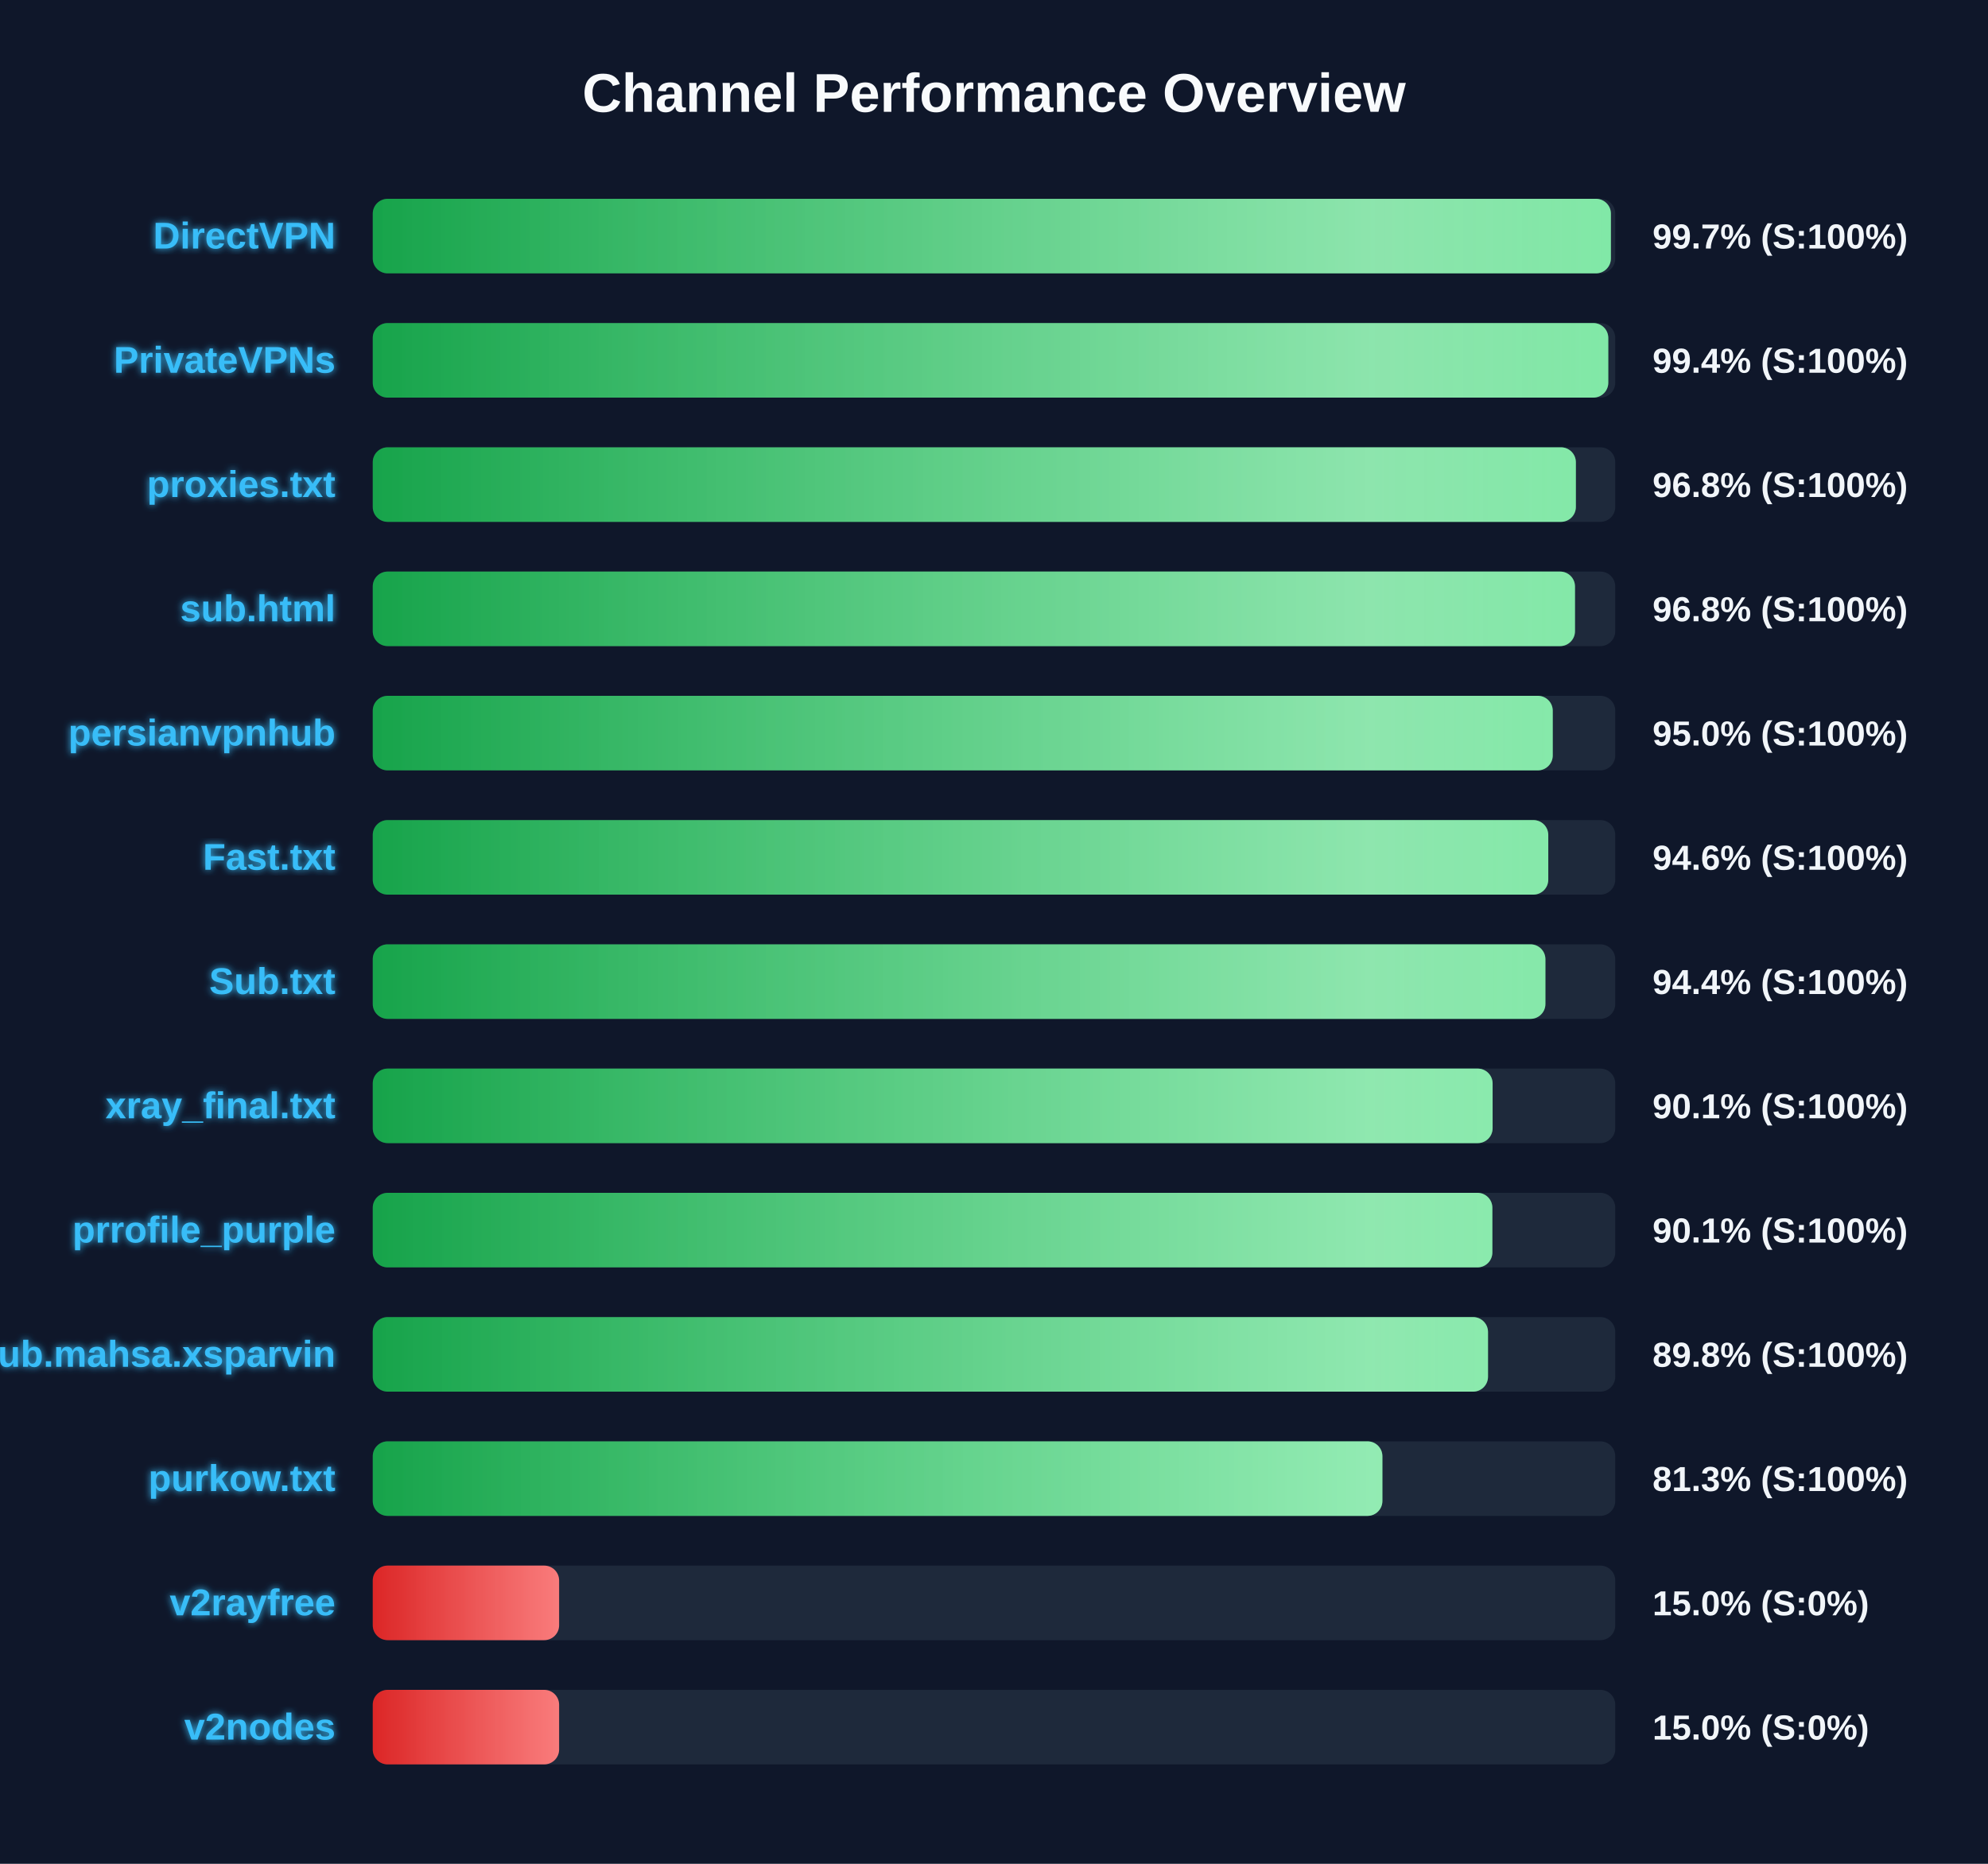
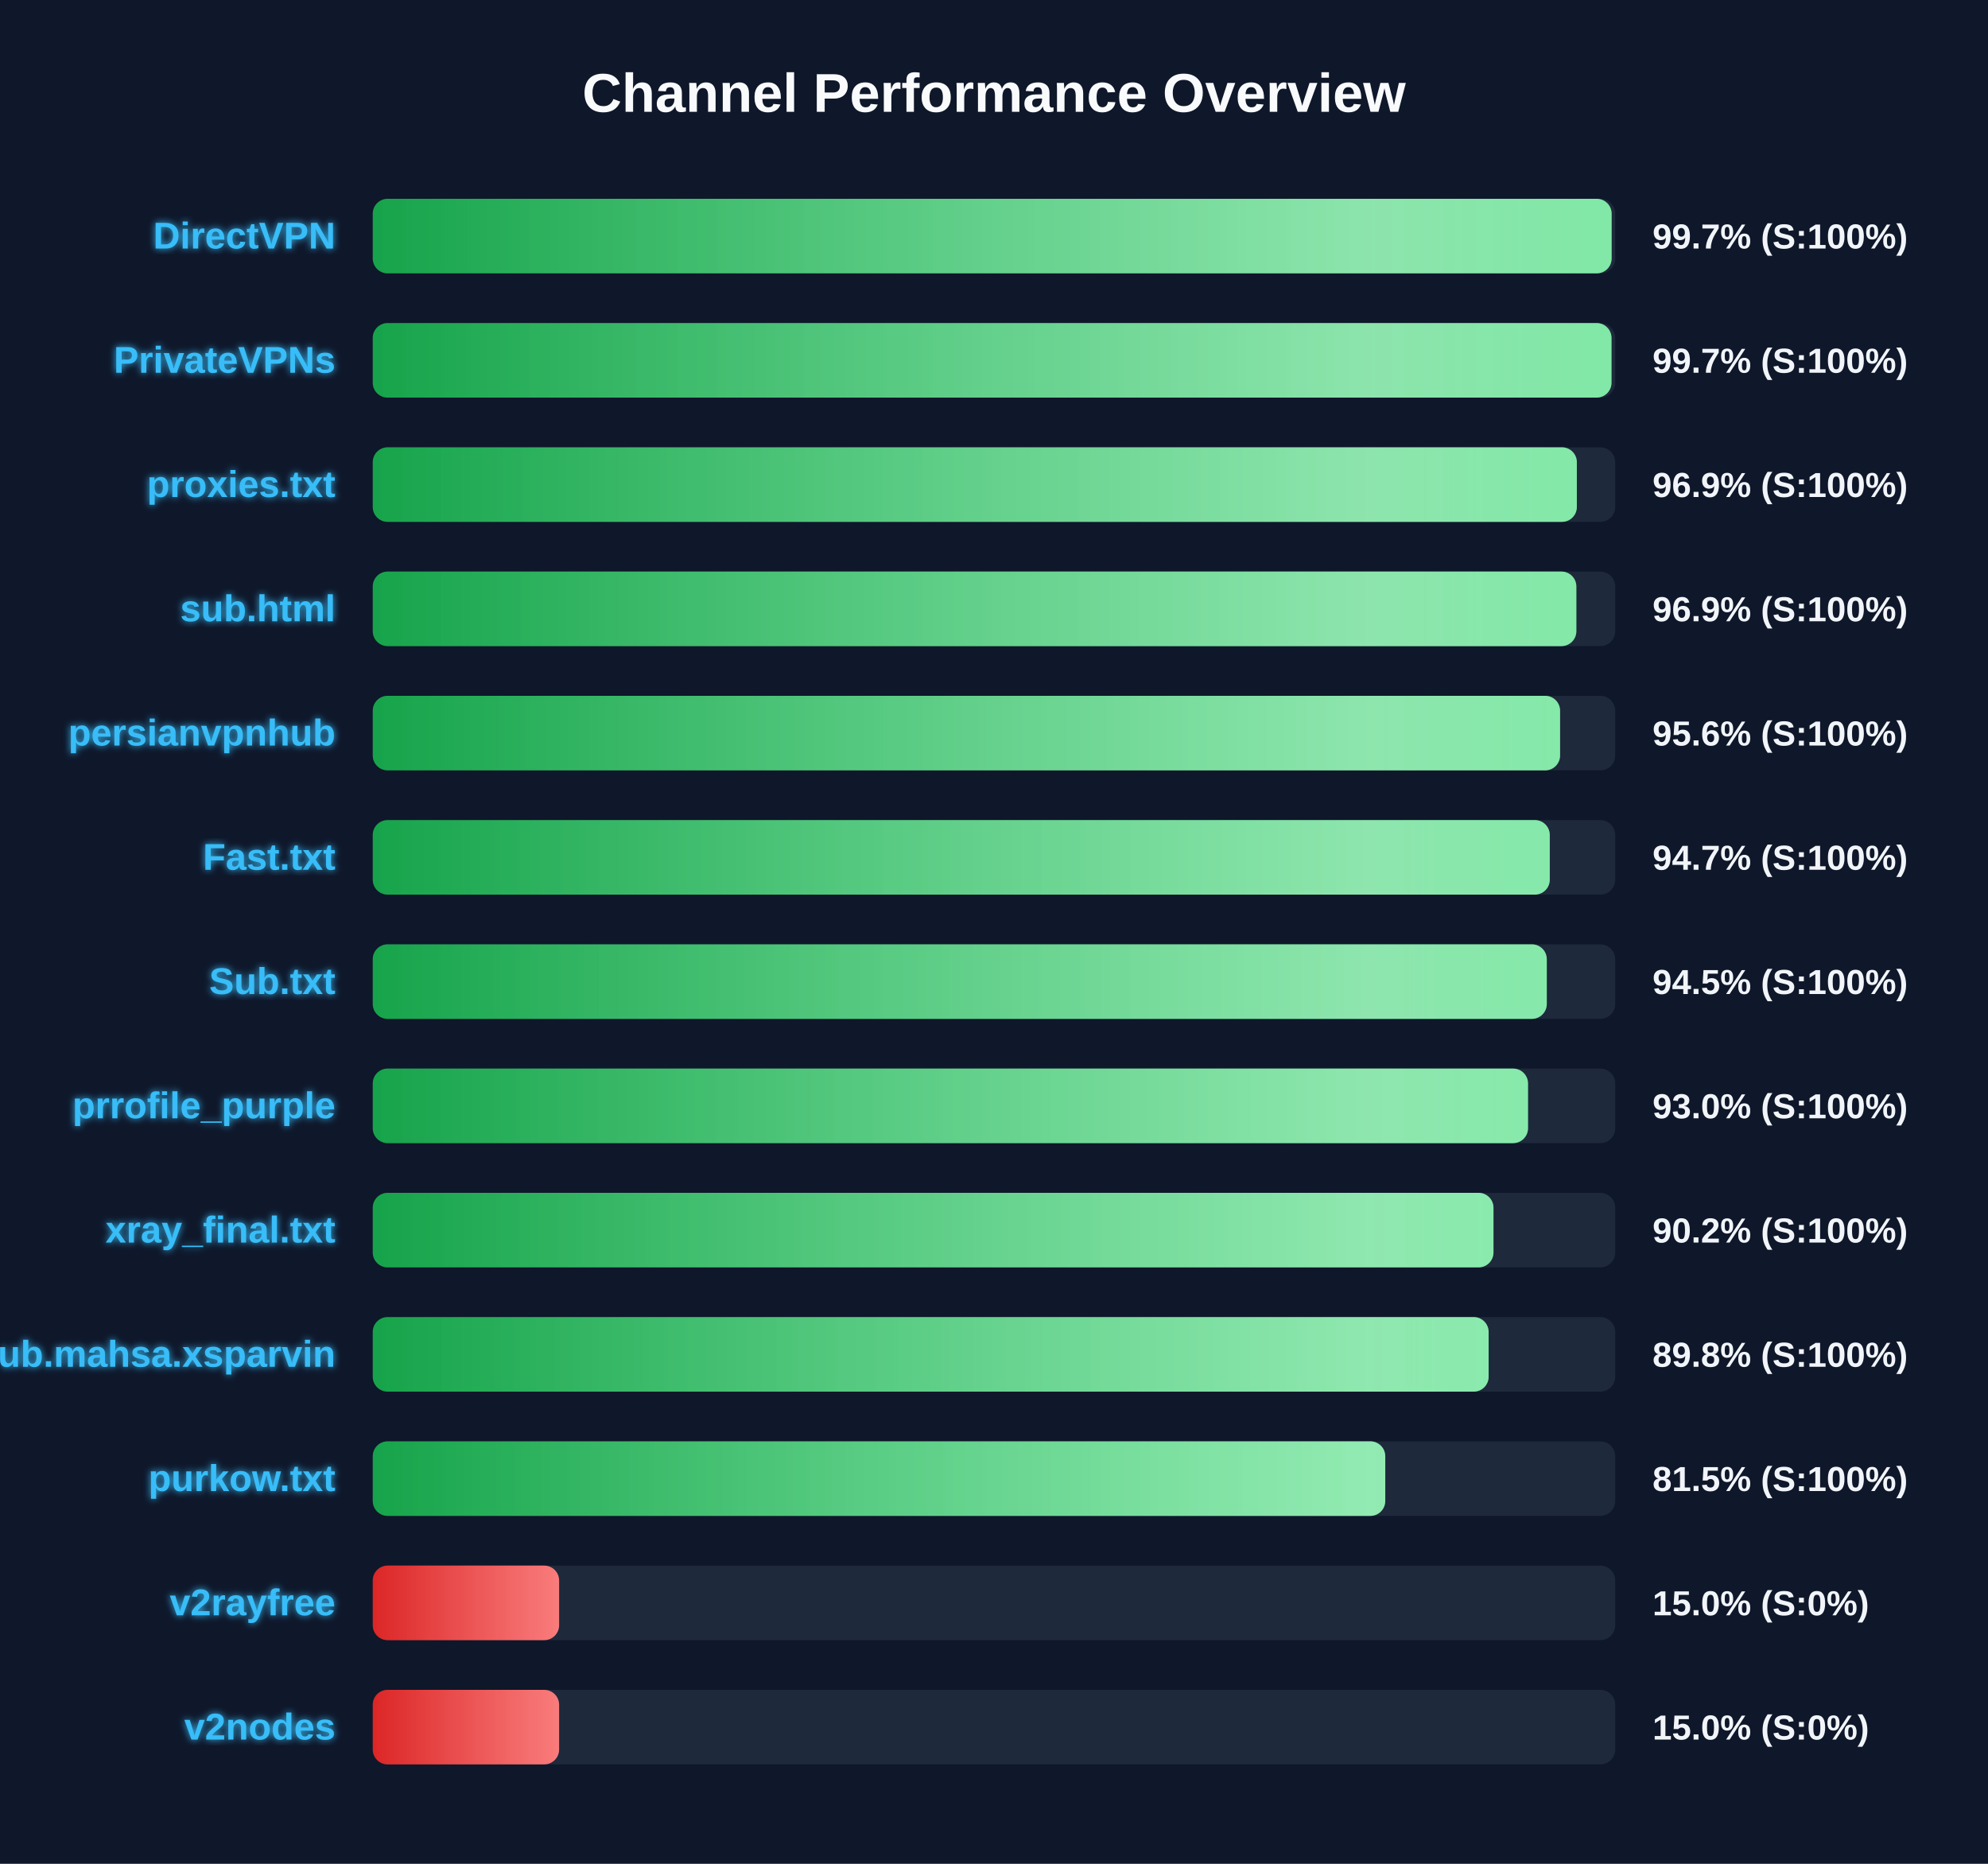
<svg xmlns="http://www.w3.org/2000/svg" width="800" height="750" version="1.1">
  <defs>
    <linearGradient id="grad-green" x1="0%" y1="0%" x2="100%" y2="0%">
      <stop offset="0%" stop-color="#16a34a" />
      <stop offset="100%" stop-color="#4ade80" />
    </linearGradient>
    <linearGradient id="grad-yellow" x1="0%" y1="0%" x2="100%" y2="0%">
      <stop offset="0%" stop-color="#ca8a04" />
      <stop offset="100%" stop-color="#fde047" />
    </linearGradient>
    <linearGradient id="grad-red" x1="0%" y1="0%" x2="100%" y2="0%">
      <stop offset="0%" stop-color="#dc2626" />
      <stop offset="100%" stop-color="#f87171" />
    </linearGradient>
    <linearGradient id="shimmer" x1="0%" y1="0%" x2="100%" y2="0%">
      <stop offset="0%" stop-color="rgba(255,255,255,0)" />
      <stop offset="50%" stop-color="rgba(255,255,255,0.4)" />
      <stop offset="100%" stop-color="rgba(255,255,255,0)" />
    </linearGradient>
    <filter id="glow" x="-20%" y="-20%" width="140%" height="140%">
      <feGaussianBlur stdDeviation="1.5" result="blur" />
      <feComposite in="SourceGraphic" in2="blur" operator="over" />
    </filter>
  </defs>
  <style>
        .bg-rect { fill: #0f172a; }
        .title { font: bold 22px 'Segoe UI', Arial, sans-serif; fill: #f8fafc; }
        .row { font: bold 15px 'Segoe UI', Arial, sans-serif; fill: #38bdf8; filter: url(#glow); }
        .score { font: bold 14px 'Segoe UI', Arial, sans-serif; fill: #f1f5f9; }
        @keyframes shimmer-anim {
            0% { transform: translateX(-100%); }
            100% { transform: translateX(200%); }
        }
        .shimmer-rect {
            animation: shimmer-anim 2.5s infinite linear;
        }
    </style>
  <rect width="100%" height="100%" class="bg-rect" />
  <text x="400" y="45" text-anchor="middle" class="title">Channel Performance Overview</text>
  <rect x="150" y="80" width="500" height="30" fill="#1e293b" rx="6" />
  <clipPath id="clip-0">
-     <rect x="150" y="80" width="498.25" height="30" rx="6" />
+     <rect x="150" y="80" width="498.55" height="30" rx="6" />
  </clipPath>
-   <rect x="150" y="80" width="498.25" height="30" fill="url(#grad-green)" rx="6" />
+   <rect x="150" y="80" width="498.55" height="30" fill="url(#grad-green)" rx="6" />
  <g clip-path="url(#clip-0)">
    <rect x="150" y="80" width="100%" height="30" fill="url(#shimmer)" class="shimmer-rect" />
  </g>
  <text x="135" y="100" text-anchor="end" class="row">DirectVPN</text>
  <text x="665" y="100" text-anchor="start" class="score">99.7% (S:100%)</text>
  <rect x="150" y="130" width="500" height="30" fill="#1e293b" rx="6" />
  <clipPath id="clip-1">
-     <rect x="150" y="130" width="497.2" height="30" rx="6" />
+     <rect x="150" y="130" width="498.5" height="30" rx="6" />
  </clipPath>
-   <rect x="150" y="130" width="497.2" height="30" fill="url(#grad-green)" rx="6" />
+   <rect x="150" y="130" width="498.5" height="30" fill="url(#grad-green)" rx="6" />
  <g clip-path="url(#clip-1)">
    <rect x="150" y="130" width="100%" height="30" fill="url(#shimmer)" class="shimmer-rect" />
  </g>
  <text x="135" y="150" text-anchor="end" class="row">PrivateVPNs</text>
-   <text x="665" y="150" text-anchor="start" class="score">99.4% (S:100%)</text>
+   <text x="665" y="150" text-anchor="start" class="score">99.7% (S:100%)</text>
  <rect x="150" y="180" width="500" height="30" fill="#1e293b" rx="6" />
  <clipPath id="clip-2">
-     <rect x="150" y="180" width="484.15" height="30" rx="6" />
+     <rect x="150" y="180" width="484.55" height="30" rx="6" />
  </clipPath>
-   <rect x="150" y="180" width="484.15" height="30" fill="url(#grad-green)" rx="6" />
+   <rect x="150" y="180" width="484.55" height="30" fill="url(#grad-green)" rx="6" />
  <g clip-path="url(#clip-2)">
    <rect x="150" y="180" width="100%" height="30" fill="url(#shimmer)" class="shimmer-rect" />
  </g>
  <text x="135" y="200" text-anchor="end" class="row">proxies.txt</text>
-   <text x="665" y="200" text-anchor="start" class="score">96.8% (S:100%)</text>
+   <text x="665" y="200" text-anchor="start" class="score">96.9% (S:100%)</text>
  <rect x="150" y="230" width="500" height="30" fill="#1e293b" rx="6" />
  <clipPath id="clip-3">
-     <rect x="150" y="230" width="483.8" height="30" rx="6" />
+     <rect x="150" y="230" width="484.35" height="30" rx="6" />
  </clipPath>
-   <rect x="150" y="230" width="483.8" height="30" fill="url(#grad-green)" rx="6" />
+   <rect x="150" y="230" width="484.35" height="30" fill="url(#grad-green)" rx="6" />
  <g clip-path="url(#clip-3)">
    <rect x="150" y="230" width="100%" height="30" fill="url(#shimmer)" class="shimmer-rect" />
  </g>
  <text x="135" y="250" text-anchor="end" class="row">sub.html</text>
-   <text x="665" y="250" text-anchor="start" class="score">96.8% (S:100%)</text>
+   <text x="665" y="250" text-anchor="start" class="score">96.9% (S:100%)</text>
  <rect x="150" y="280" width="500" height="30" fill="#1e293b" rx="6" />
  <clipPath id="clip-4">
-     <rect x="150" y="280" width="474.85" height="30" rx="6" />
+     <rect x="150" y="280" width="477.8" height="30" rx="6" />
  </clipPath>
-   <rect x="150" y="280" width="474.85" height="30" fill="url(#grad-green)" rx="6" />
+   <rect x="150" y="280" width="477.8" height="30" fill="url(#grad-green)" rx="6" />
  <g clip-path="url(#clip-4)">
    <rect x="150" y="280" width="100%" height="30" fill="url(#shimmer)" class="shimmer-rect" />
  </g>
  <text x="135" y="300" text-anchor="end" class="row">persianvpnhub</text>
-   <text x="665" y="300" text-anchor="start" class="score">95.0% (S:100%)</text>
+   <text x="665" y="300" text-anchor="start" class="score">95.6% (S:100%)</text>
  <rect x="150" y="330" width="500" height="30" fill="#1e293b" rx="6" />
  <clipPath id="clip-5">
-     <rect x="150" y="330" width="473.05" height="30" rx="6" />
+     <rect x="150" y="330" width="473.65" height="30" rx="6" />
  </clipPath>
-   <rect x="150" y="330" width="473.05" height="30" fill="url(#grad-green)" rx="6" />
+   <rect x="150" y="330" width="473.65" height="30" fill="url(#grad-green)" rx="6" />
  <g clip-path="url(#clip-5)">
    <rect x="150" y="330" width="100%" height="30" fill="url(#shimmer)" class="shimmer-rect" />
  </g>
  <text x="135" y="350" text-anchor="end" class="row">Fast.txt</text>
-   <text x="665" y="350" text-anchor="start" class="score">94.6% (S:100%)</text>
+   <text x="665" y="350" text-anchor="start" class="score">94.7% (S:100%)</text>
  <rect x="150" y="380" width="500" height="30" fill="#1e293b" rx="6" />
  <clipPath id="clip-6">
-     <rect x="150" y="380" width="471.9" height="30" rx="6" />
+     <rect x="150" y="380" width="472.45" height="30" rx="6" />
  </clipPath>
-   <rect x="150" y="380" width="471.9" height="30" fill="url(#grad-green)" rx="6" />
+   <rect x="150" y="380" width="472.45" height="30" fill="url(#grad-green)" rx="6" />
  <g clip-path="url(#clip-6)">
    <rect x="150" y="380" width="100%" height="30" fill="url(#shimmer)" class="shimmer-rect" />
  </g>
  <text x="135" y="400" text-anchor="end" class="row">Sub.txt</text>
-   <text x="665" y="400" text-anchor="start" class="score">94.4% (S:100%)</text>
+   <text x="665" y="400" text-anchor="start" class="score">94.5% (S:100%)</text>
  <rect x="150" y="430" width="500" height="30" fill="#1e293b" rx="6" />
  <clipPath id="clip-7">
-     <rect x="150" y="430" width="450.65" height="30" rx="6" />
+     <rect x="150" y="430" width="464.9" height="30" rx="6" />
  </clipPath>
-   <rect x="150" y="430" width="450.65" height="30" fill="url(#grad-green)" rx="6" />
+   <rect x="150" y="430" width="464.9" height="30" fill="url(#grad-green)" rx="6" />
  <g clip-path="url(#clip-7)">
    <rect x="150" y="430" width="100%" height="30" fill="url(#shimmer)" class="shimmer-rect" />
  </g>
-   <text x="135" y="450" text-anchor="end" class="row">xray_final.txt</text>
-   <text x="665" y="450" text-anchor="start" class="score">90.1% (S:100%)</text>
+   <text x="135" y="450" text-anchor="end" class="row">prrofile_purple</text>
+   <text x="665" y="450" text-anchor="start" class="score">93.0% (S:100%)</text>
  <rect x="150" y="480" width="500" height="30" fill="#1e293b" rx="6" />
  <clipPath id="clip-8">
-     <rect x="150" y="480" width="450.55" height="30" rx="6" />
+     <rect x="150" y="480" width="451.0" height="30" rx="6" />
  </clipPath>
-   <rect x="150" y="480" width="450.55" height="30" fill="url(#grad-green)" rx="6" />
+   <rect x="150" y="480" width="451.0" height="30" fill="url(#grad-green)" rx="6" />
  <g clip-path="url(#clip-8)">
    <rect x="150" y="480" width="100%" height="30" fill="url(#shimmer)" class="shimmer-rect" />
  </g>
-   <text x="135" y="500" text-anchor="end" class="row">prrofile_purple</text>
-   <text x="665" y="500" text-anchor="start" class="score">90.1% (S:100%)</text>
+   <text x="135" y="500" text-anchor="end" class="row">xray_final.txt</text>
+   <text x="665" y="500" text-anchor="start" class="score">90.2% (S:100%)</text>
  <rect x="150" y="530" width="500" height="30" fill="#1e293b" rx="6" />
  <clipPath id="clip-9">
-     <rect x="150" y="530" width="448.8" height="30" rx="6" />
+     <rect x="150" y="530" width="449.05" height="30" rx="6" />
  </clipPath>
-   <rect x="150" y="530" width="448.8" height="30" fill="url(#grad-green)" rx="6" />
+   <rect x="150" y="530" width="449.05" height="30" fill="url(#grad-green)" rx="6" />
  <g clip-path="url(#clip-9)">
    <rect x="150" y="530" width="100%" height="30" fill="url(#shimmer)" class="shimmer-rect" />
  </g>
  <text x="135" y="550" text-anchor="end" class="row">Sub.mahsa.xsparvin</text>
  <text x="665" y="550" text-anchor="start" class="score">89.8% (S:100%)</text>
  <rect x="150" y="580" width="500" height="30" fill="#1e293b" rx="6" />
  <clipPath id="clip-10">
-     <rect x="150" y="580" width="406.3" height="30" rx="6" />
+     <rect x="150" y="580" width="407.45" height="30" rx="6" />
  </clipPath>
-   <rect x="150" y="580" width="406.3" height="30" fill="url(#grad-green)" rx="6" />
+   <rect x="150" y="580" width="407.45" height="30" fill="url(#grad-green)" rx="6" />
  <g clip-path="url(#clip-10)">
    <rect x="150" y="580" width="100%" height="30" fill="url(#shimmer)" class="shimmer-rect" />
  </g>
  <text x="135" y="600" text-anchor="end" class="row">purkow.txt</text>
-   <text x="665" y="600" text-anchor="start" class="score">81.3% (S:100%)</text>
+   <text x="665" y="600" text-anchor="start" class="score">81.5% (S:100%)</text>
  <rect x="150" y="630" width="500" height="30" fill="#1e293b" rx="6" />
  <clipPath id="clip-11">
    <rect x="150" y="630" width="75.0" height="30" rx="6" />
  </clipPath>
  <rect x="150" y="630" width="75.0" height="30" fill="url(#grad-red)" rx="6" />
  <g clip-path="url(#clip-11)">
    <rect x="150" y="630" width="100%" height="30" fill="url(#shimmer)" class="shimmer-rect" />
  </g>
  <text x="135" y="650" text-anchor="end" class="row">v2rayfree</text>
  <text x="665" y="650" text-anchor="start" class="score">15.0% (S:0%)</text>
  <rect x="150" y="680" width="500" height="30" fill="#1e293b" rx="6" />
  <clipPath id="clip-12">
    <rect x="150" y="680" width="75.0" height="30" rx="6" />
  </clipPath>
  <rect x="150" y="680" width="75.0" height="30" fill="url(#grad-red)" rx="6" />
  <g clip-path="url(#clip-12)">
    <rect x="150" y="680" width="100%" height="30" fill="url(#shimmer)" class="shimmer-rect" />
  </g>
  <text x="135" y="700" text-anchor="end" class="row">v2nodes</text>
  <text x="665" y="700" text-anchor="start" class="score">15.0% (S:0%)</text>
</svg>
